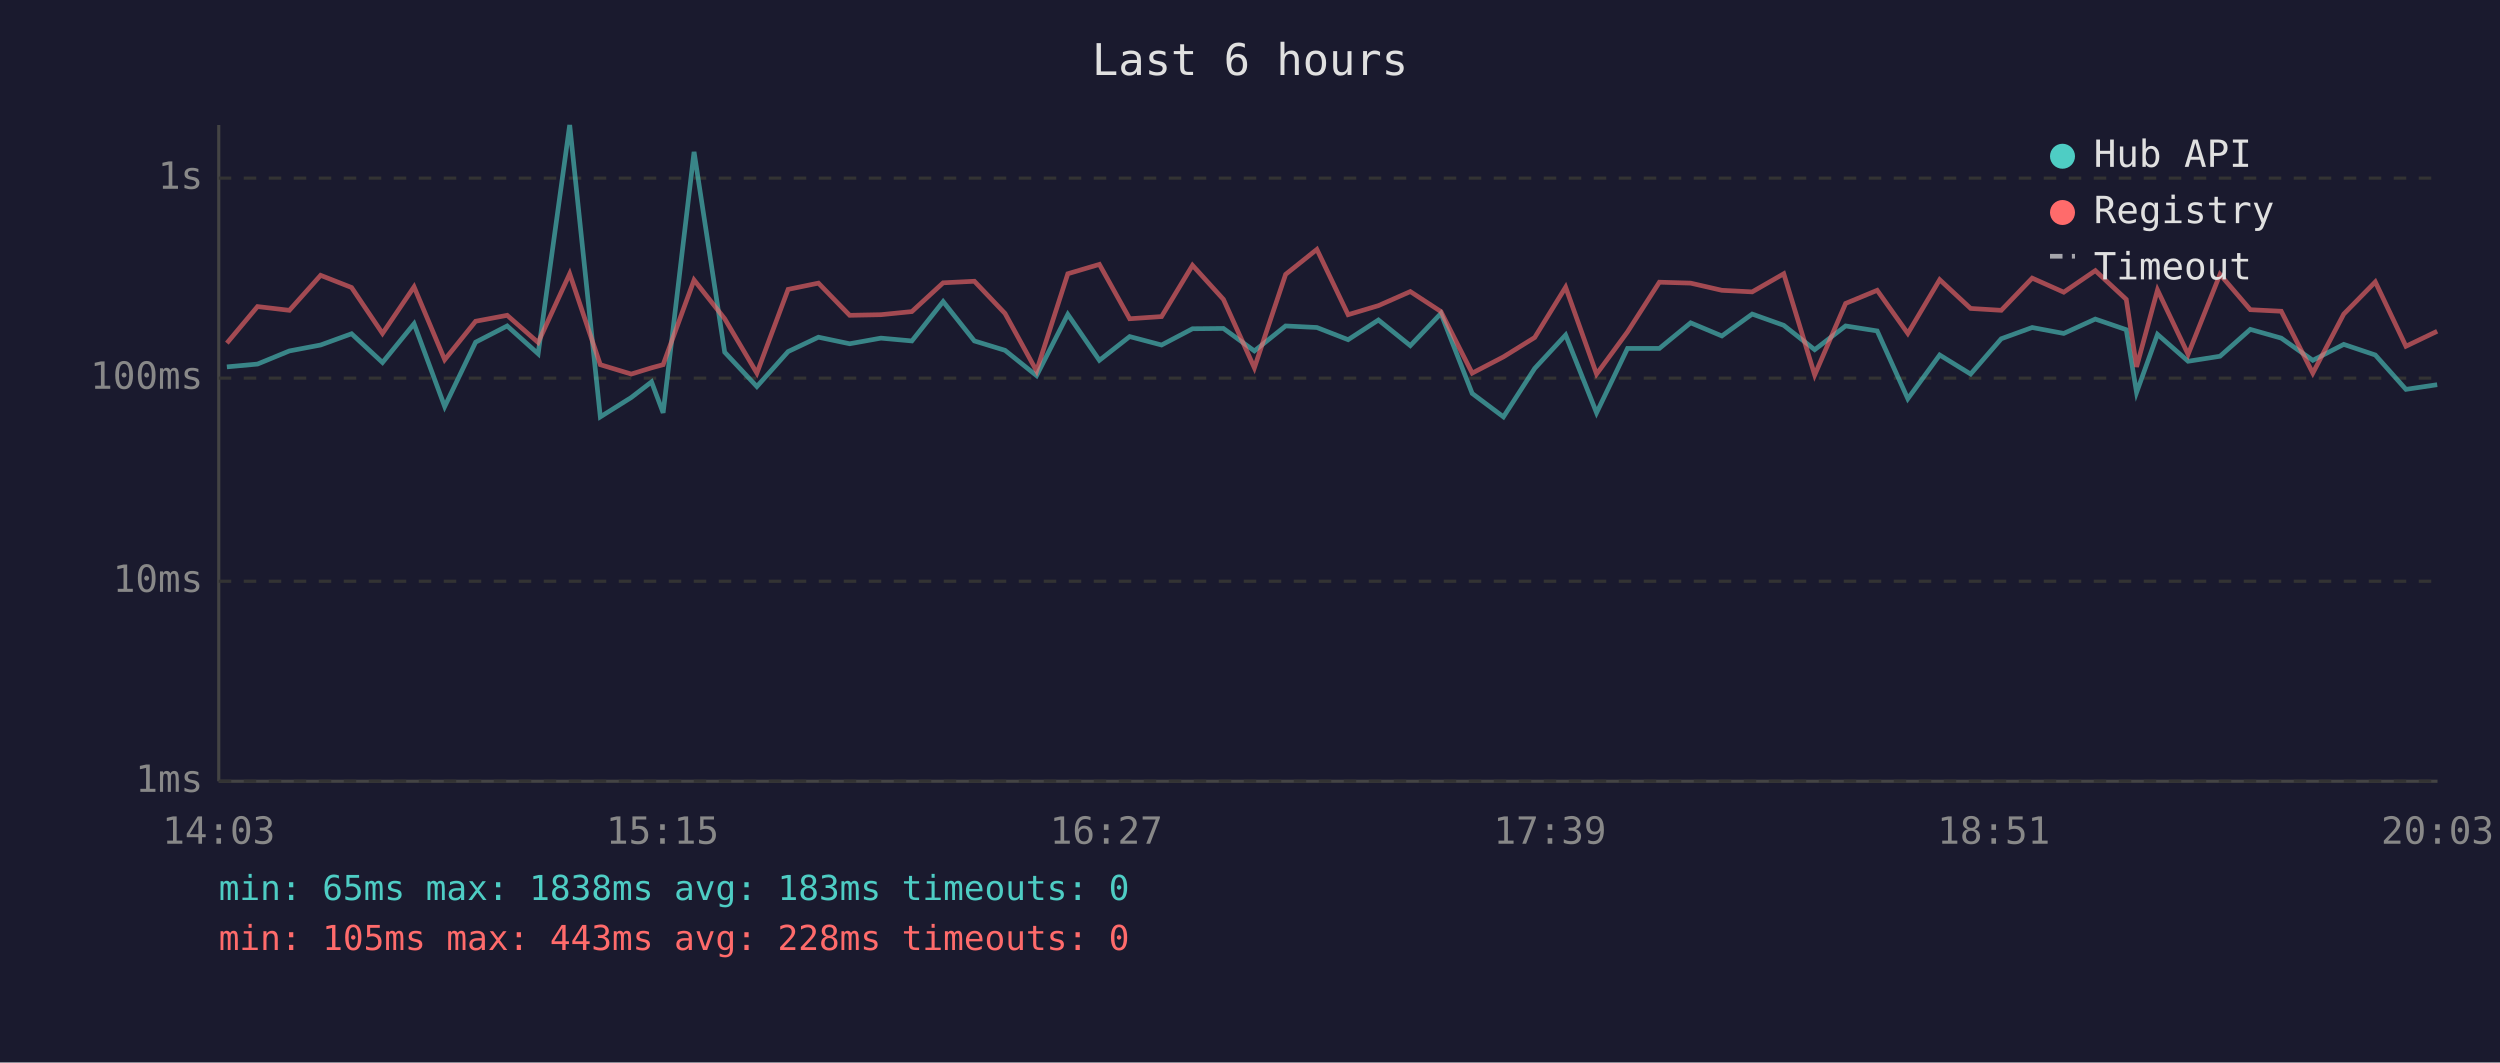
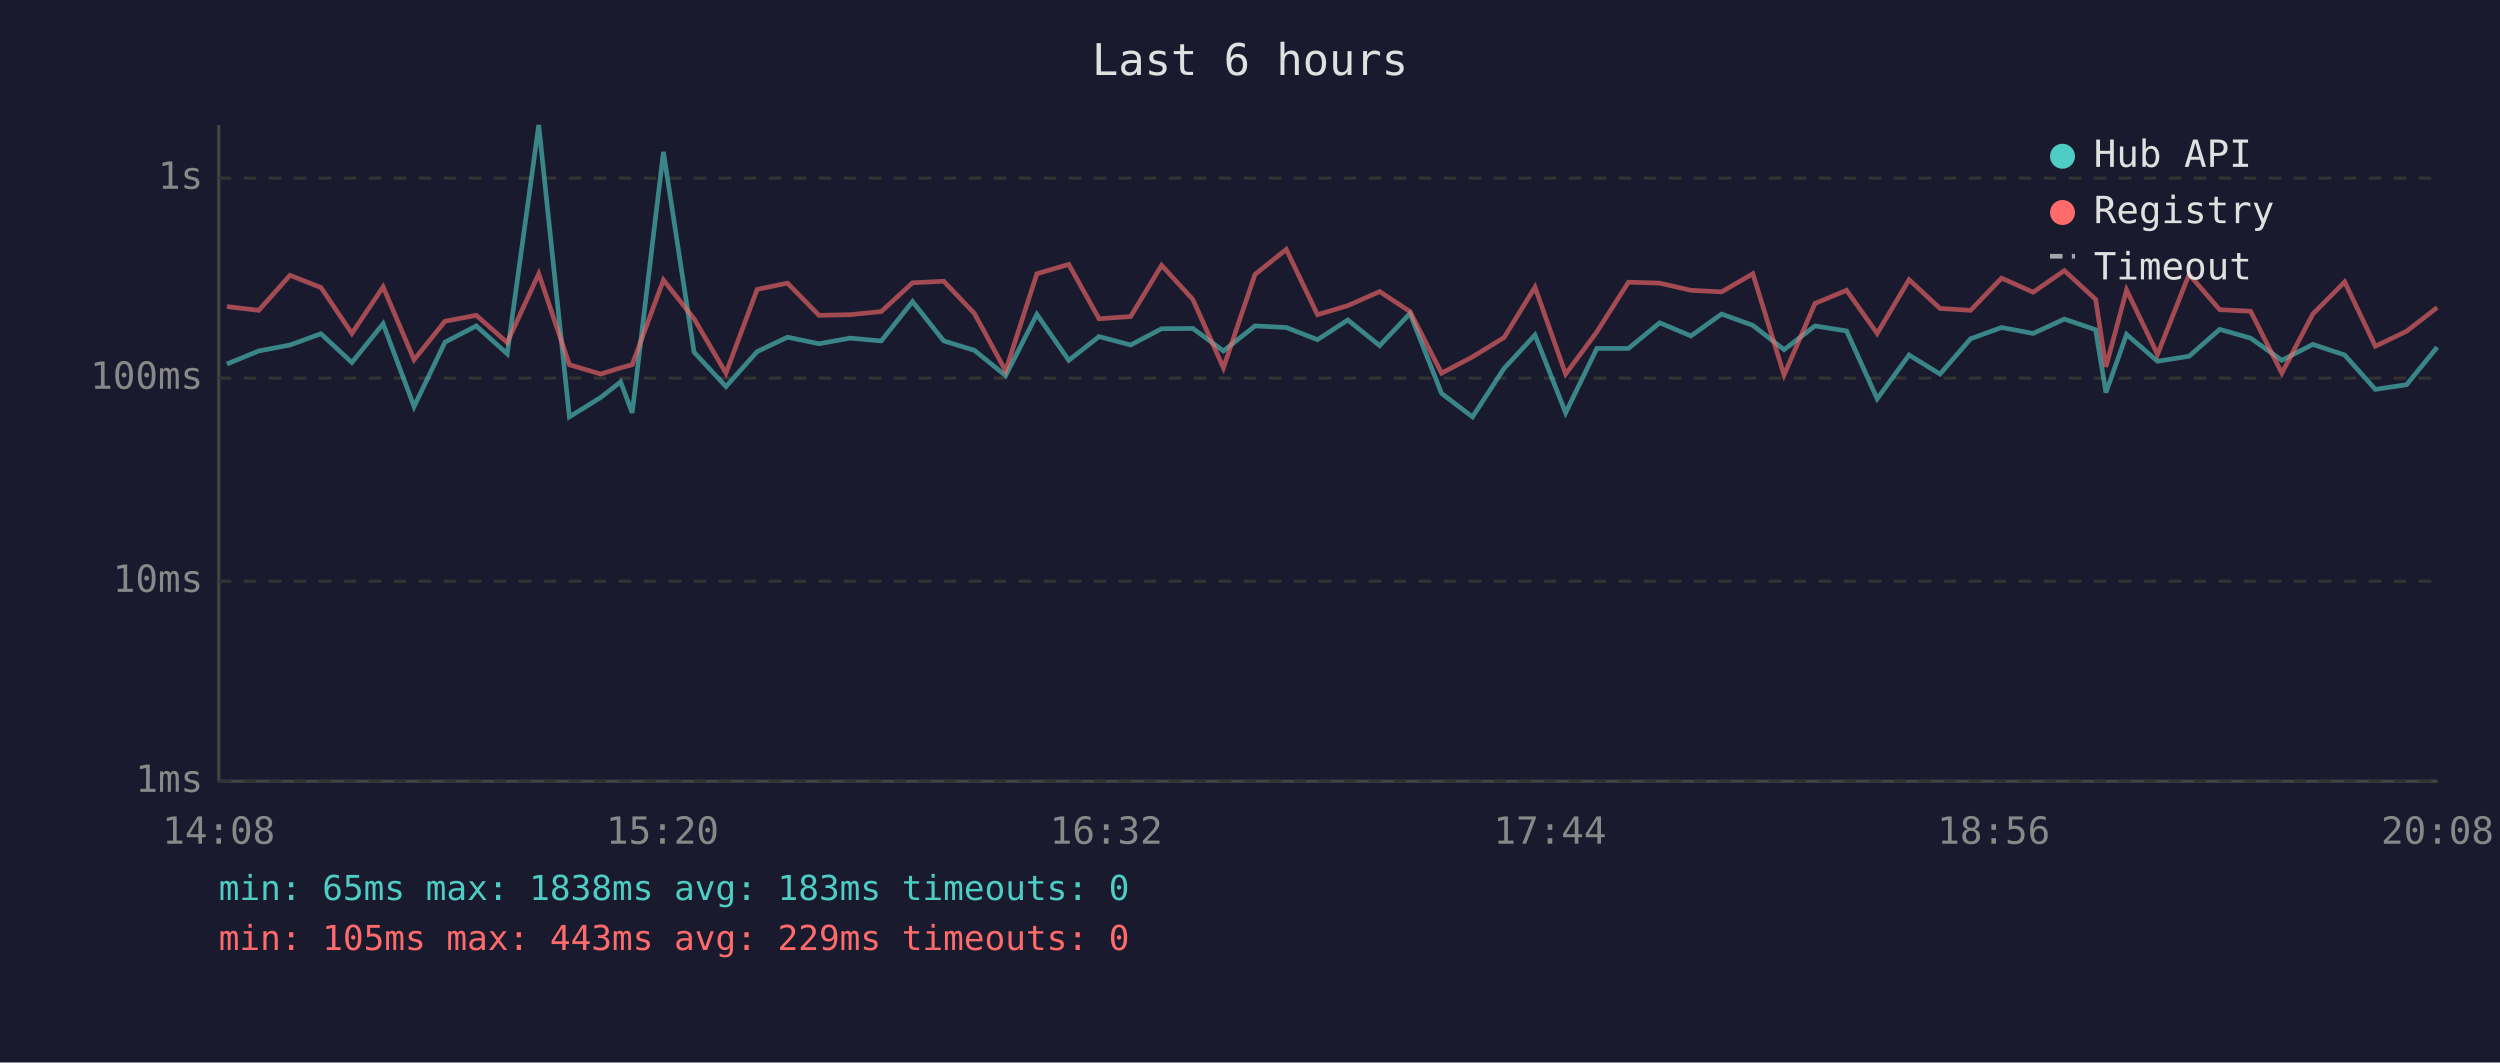
<svg xmlns="http://www.w3.org/2000/svg" viewBox="0 0 800 340" font-family="monospace" font-size="12">
  <rect width="800" height="340" fill="#1a1a2e" />
  <text x="400" y="24" fill="#e0e0e0" font-size="14" text-anchor="middle">Last 6 hours</text>
  <line x1="70" y1="40" x2="70" y2="250" stroke="#444" stroke-width="1" />
  <line x1="70" y1="250" x2="780" y2="250" stroke="#444" stroke-width="1" />
  <line x1="70" y1="250" x2="780" y2="250" stroke="#333" stroke-width="1" stroke-dasharray="4" />
  <text x="65" y="250" fill="#888" text-anchor="end" dominant-baseline="middle">1ms</text>
  <line x1="70" y1="186" x2="780" y2="186" stroke="#333" stroke-width="1" stroke-dasharray="4" />
  <text x="65" y="186" fill="#888" text-anchor="end" dominant-baseline="middle">10ms</text>
  <line x1="70" y1="121" x2="780" y2="121" stroke="#333" stroke-width="1" stroke-dasharray="4" />
  <text x="65" y="121" fill="#888" text-anchor="end" dominant-baseline="middle">100ms</text>
  <line x1="70" y1="57" x2="780" y2="57" stroke="#333" stroke-width="1" stroke-dasharray="4" />
  <text x="65" y="57" fill="#888" text-anchor="end" dominant-baseline="middle">1s</text>
-   <text x="70" y="270" fill="#888" text-anchor="middle">14:03</text>
-   <text x="212" y="270" fill="#888" text-anchor="middle">15:15</text>
-   <text x="354" y="270" fill="#888" text-anchor="middle">16:27</text>
-   <text x="496" y="270" fill="#888" text-anchor="middle">17:39</text>
-   <text x="638" y="270" fill="#888" text-anchor="middle">18:51</text>
-   <text x="780" y="270" fill="#888" text-anchor="middle">20:03</text>
-   <polyline points="72.6,117.4 82.4,116.5 92.6,112.3 102.6,110.4 112.5,106.8 122.4,116.0 132.5,103.6 142.3,130.1 152.2,109.5 162.3,104.3 172.2,113.2 182.3,40.0 192.1,133.4 202.0,127.2 208.5,122.2 212.2,132.1 222.1,48.6 231.9,112.7 242.2,123.7 252.2,112.5 261.9,107.9 271.9,110.0 281.9,108.2 291.8,109.1 301.8,96.5 311.8,109.1 321.6,112.1 331.7,120.2 341.7,100.6 351.8,115.3 361.5,107.7 371.7,110.4 381.6,105.2 391.5,105.1 401.4,112.3 411.4,104.3 421.4,104.8 431.4,108.7 441.1,102.4 451.3,110.6 461.1,100.3 471.1,125.9 481.1,133.4 491.1,117.9 501.0,107.2 510.9,132.1 520.8,111.5 531.0,111.5 541.0,103.3 551.0,107.5 560.7,100.5 570.8,104.1 580.7,111.9 590.6,104.3 600.7,105.9 610.5,127.6 620.7,113.6 630.6,119.7 640.4,108.4 650.3,104.8 660.4,106.7 670.5,102.1 680.4,105.5 683.7,125.6 690.4,107.0 700.2,115.6 710.4,114.0 720.1,105.4 730.0,108.2 740.1,115.3 750.0,110.2 760.1,113.6 769.9,124.6 779.9,123.1" fill="none" stroke="#4ecdc4" stroke-width="1.5" opacity="0.6" />
-   <polyline points="72.6,109.8 82.4,98.1 92.6,99.3 102.6,88.1 112.5,92.0 122.4,106.7 132.5,91.8 142.3,115.1 152.2,102.8 162.3,100.9 172.2,109.6 182.3,87.6 192.1,116.7 202.0,119.7 208.5,117.7 212.2,116.7 222.1,89.6 231.9,102.0 242.2,119.4 252.2,92.6 261.9,90.6 271.9,100.9 281.9,100.7 291.8,99.7 301.8,90.5 311.8,90.0 321.6,100.3 331.7,118.7 341.7,87.6 351.8,84.6 361.5,102.0 371.7,101.3 381.6,84.9 391.5,95.8 401.4,117.7 411.4,87.8 421.4,79.8 431.4,100.7 441.1,97.8 451.3,93.3 461.1,99.7 471.1,119.4 481.1,114.2 491.1,108.0 501.0,91.9 510.9,119.7 520.8,106.2 531.0,90.3 541.0,90.6 551.0,92.9 560.7,93.4 570.8,87.6 580.7,120.0 590.6,97.1 600.7,92.9 610.5,106.7 620.7,89.5 630.6,98.7 640.4,99.3 650.3,89.0 660.4,93.5 670.5,86.6 680.4,95.8 683.7,117.4 690.4,92.8 700.2,113.4 710.4,87.8 720.1,99.1 730.0,99.6 740.1,119.4 750.0,100.5 760.1,90.2 769.9,110.8 779.9,106.0" fill="none" stroke="#ff6b6b" stroke-width="1.5" opacity="0.6" />
+   <text x="70" y="270" fill="#888" text-anchor="middle">14:08</text>
+   <text x="212" y="270" fill="#888" text-anchor="middle">15:20</text>
+   <text x="354" y="270" fill="#888" text-anchor="middle">16:32</text>
+   <text x="496" y="270" fill="#888" text-anchor="middle">17:44</text>
+   <text x="638" y="270" fill="#888" text-anchor="middle">18:56</text>
+   <text x="780" y="270" fill="#888" text-anchor="middle">20:08</text>
+   <polyline points="72.6,116.5 82.8,112.3 92.8,110.4 102.7,106.8 112.6,116.0 122.6,103.6 132.5,130.1 142.4,109.5 152.4,104.3 162.3,113.2 172.4,40.0 182.2,133.4 192.2,127.2 198.6,122.2 202.3,132.1 212.3,48.6 222.1,112.7 232.3,123.7 242.3,112.5 252.0,107.9 262.1,110.0 272.0,108.2 282.0,109.1 292.0,96.5 302.0,109.1 311.8,112.1 321.8,120.2 331.8,100.6 342.0,115.3 351.7,107.7 361.8,110.4 371.7,105.2 381.7,105.1 391.5,112.3 401.6,104.3 411.6,104.8 421.6,108.7 431.3,102.4 441.5,110.6 451.2,100.3 461.3,125.9 471.2,133.4 481.3,117.9 491.2,107.2 501.0,132.1 511.0,111.5 521.1,111.5 531.1,103.3 541.1,107.5 550.9,100.5 560.9,104.1 570.9,111.9 580.8,104.3 590.9,105.9 600.7,127.6 610.9,113.6 620.8,119.7 630.6,108.4 640.5,104.8 650.6,106.7 660.6,102.1 670.6,105.5 673.9,125.6 680.5,107.0 690.4,115.6 700.5,114.0 710.3,105.4 720.2,108.2 730.2,115.3 740.1,110.2 750.3,113.6 760.1,124.6 770.1,123.1 779.9,111.1" fill="none" stroke="#4ecdc4" stroke-width="1.5" opacity="0.6" />
+   <polyline points="72.6,98.1 82.8,99.3 92.8,88.1 102.7,92.0 112.6,106.7 122.6,91.8 132.5,115.1 142.4,102.8 152.4,100.9 162.3,109.6 172.4,87.6 182.2,116.7 192.2,119.7 198.6,117.7 202.3,116.7 212.3,89.6 222.1,102.0 232.3,119.4 242.3,92.6 252.0,90.6 262.1,100.9 272.0,100.7 282.0,99.7 292.0,90.5 302.0,90.0 311.8,100.3 321.8,118.7 331.8,87.6 342.0,84.6 351.7,102.0 361.8,101.3 371.7,84.9 381.7,95.8 391.5,117.7 401.6,87.8 411.6,79.8 421.6,100.7 431.3,97.8 441.5,93.3 451.2,99.7 461.3,119.4 471.2,114.2 481.3,108.0 491.2,91.9 501.0,119.7 511.0,106.2 521.1,90.3 531.1,90.6 541.1,92.9 550.9,93.4 560.9,87.6 570.9,120.0 580.8,97.1 590.9,92.9 600.7,106.7 610.9,89.5 620.8,98.7 630.6,99.3 640.5,89.0 650.6,93.5 660.6,86.6 670.6,95.8 673.9,117.4 680.5,92.8 690.4,113.4 700.5,87.8 710.3,99.1 720.2,99.6 730.2,119.4 740.1,100.5 750.3,90.2 760.1,110.8 770.1,106.0 779.9,98.4" fill="none" stroke="#ff6b6b" stroke-width="1.5" opacity="0.6" />
  <circle cx="660" cy="50" r="4" fill="#4ecdc4" />
  <text x="670" y="50" fill="#e0e0e0" dominant-baseline="middle">Hub API</text>
  <circle cx="660" cy="68" r="4" fill="#ff6b6b" />
  <text x="670" y="68" fill="#e0e0e0" dominant-baseline="middle">Registry</text>
  <line x1="656" y1="82" x2="664" y2="82" stroke="#e0e0e0" stroke-width="1.5" stroke-dasharray="4,3" opacity="0.7" />
  <text x="670" y="86" fill="#e0e0e0" dominant-baseline="middle">Timeout</text>
  <text x="70" y="288" fill="#4ecdc4" font-size="11">min: 65ms  max: 1838ms  avg: 183ms  timeouts: 0</text>
-   <text x="70" y="304" fill="#ff6b6b" font-size="11">min: 105ms  max: 443ms  avg: 228ms  timeouts: 0</text>
+   <text x="70" y="304" fill="#ff6b6b" font-size="11">min: 105ms  max: 443ms  avg: 229ms  timeouts: 0</text>
</svg>
